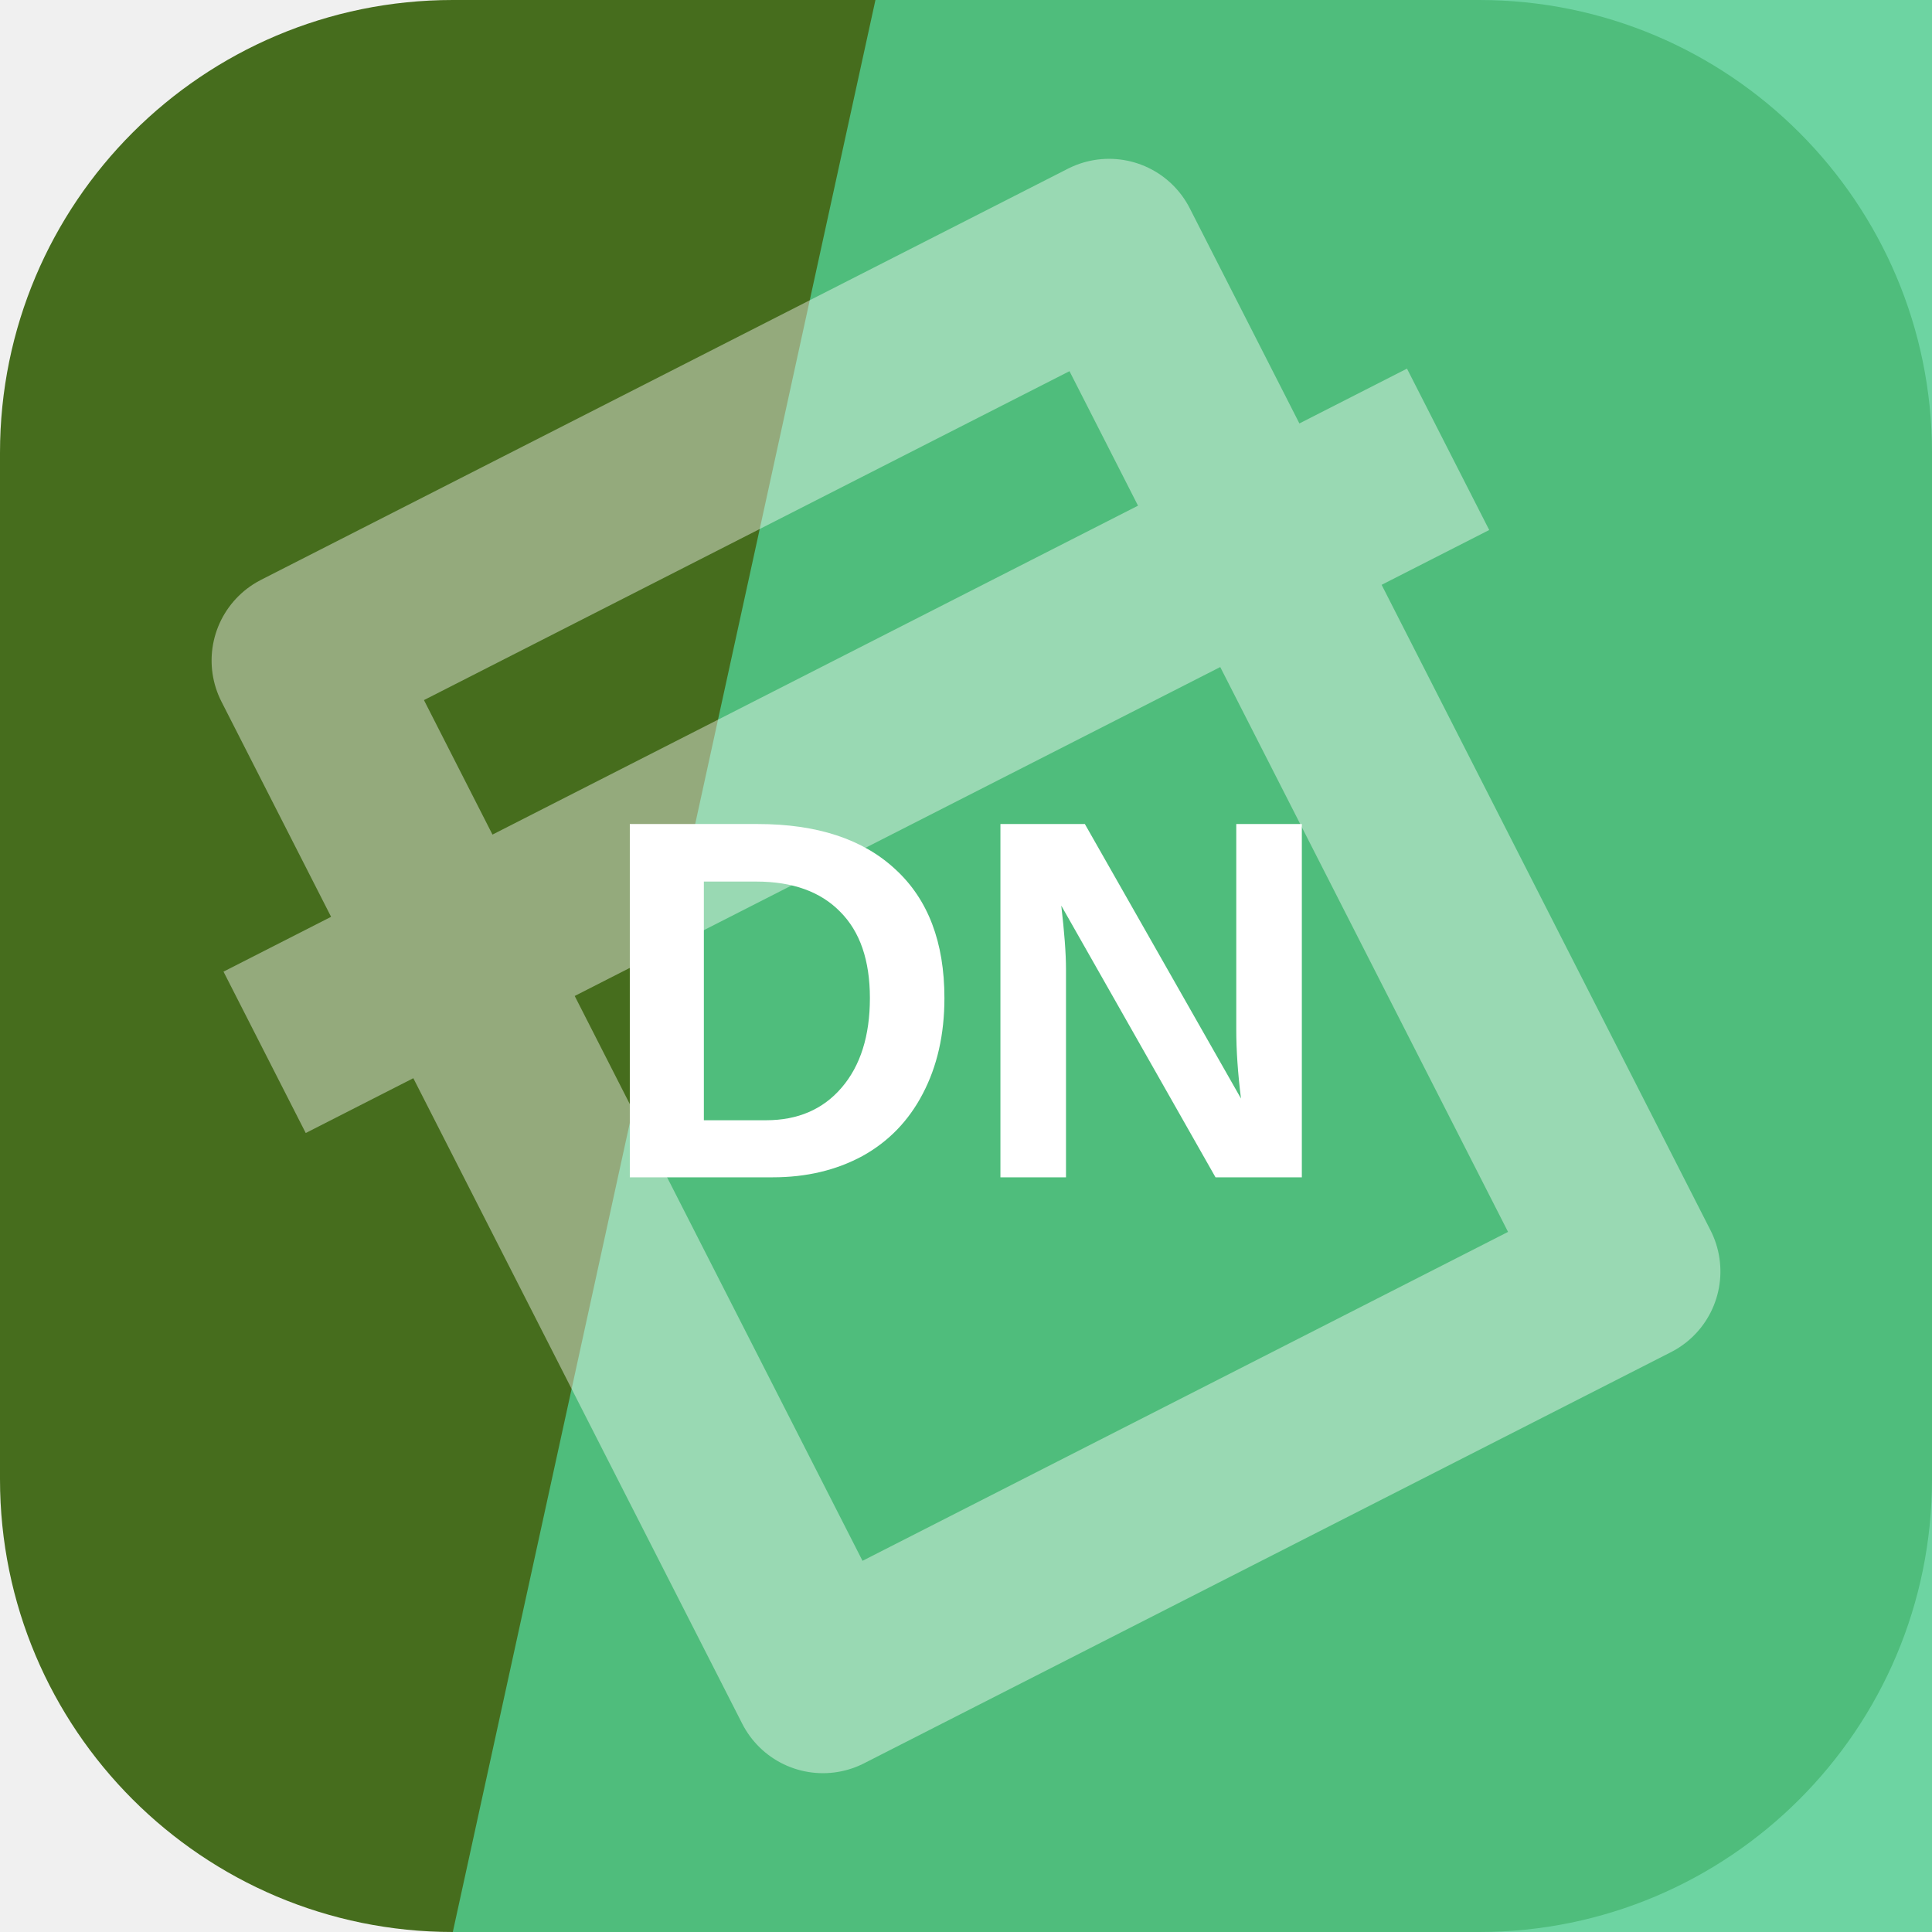
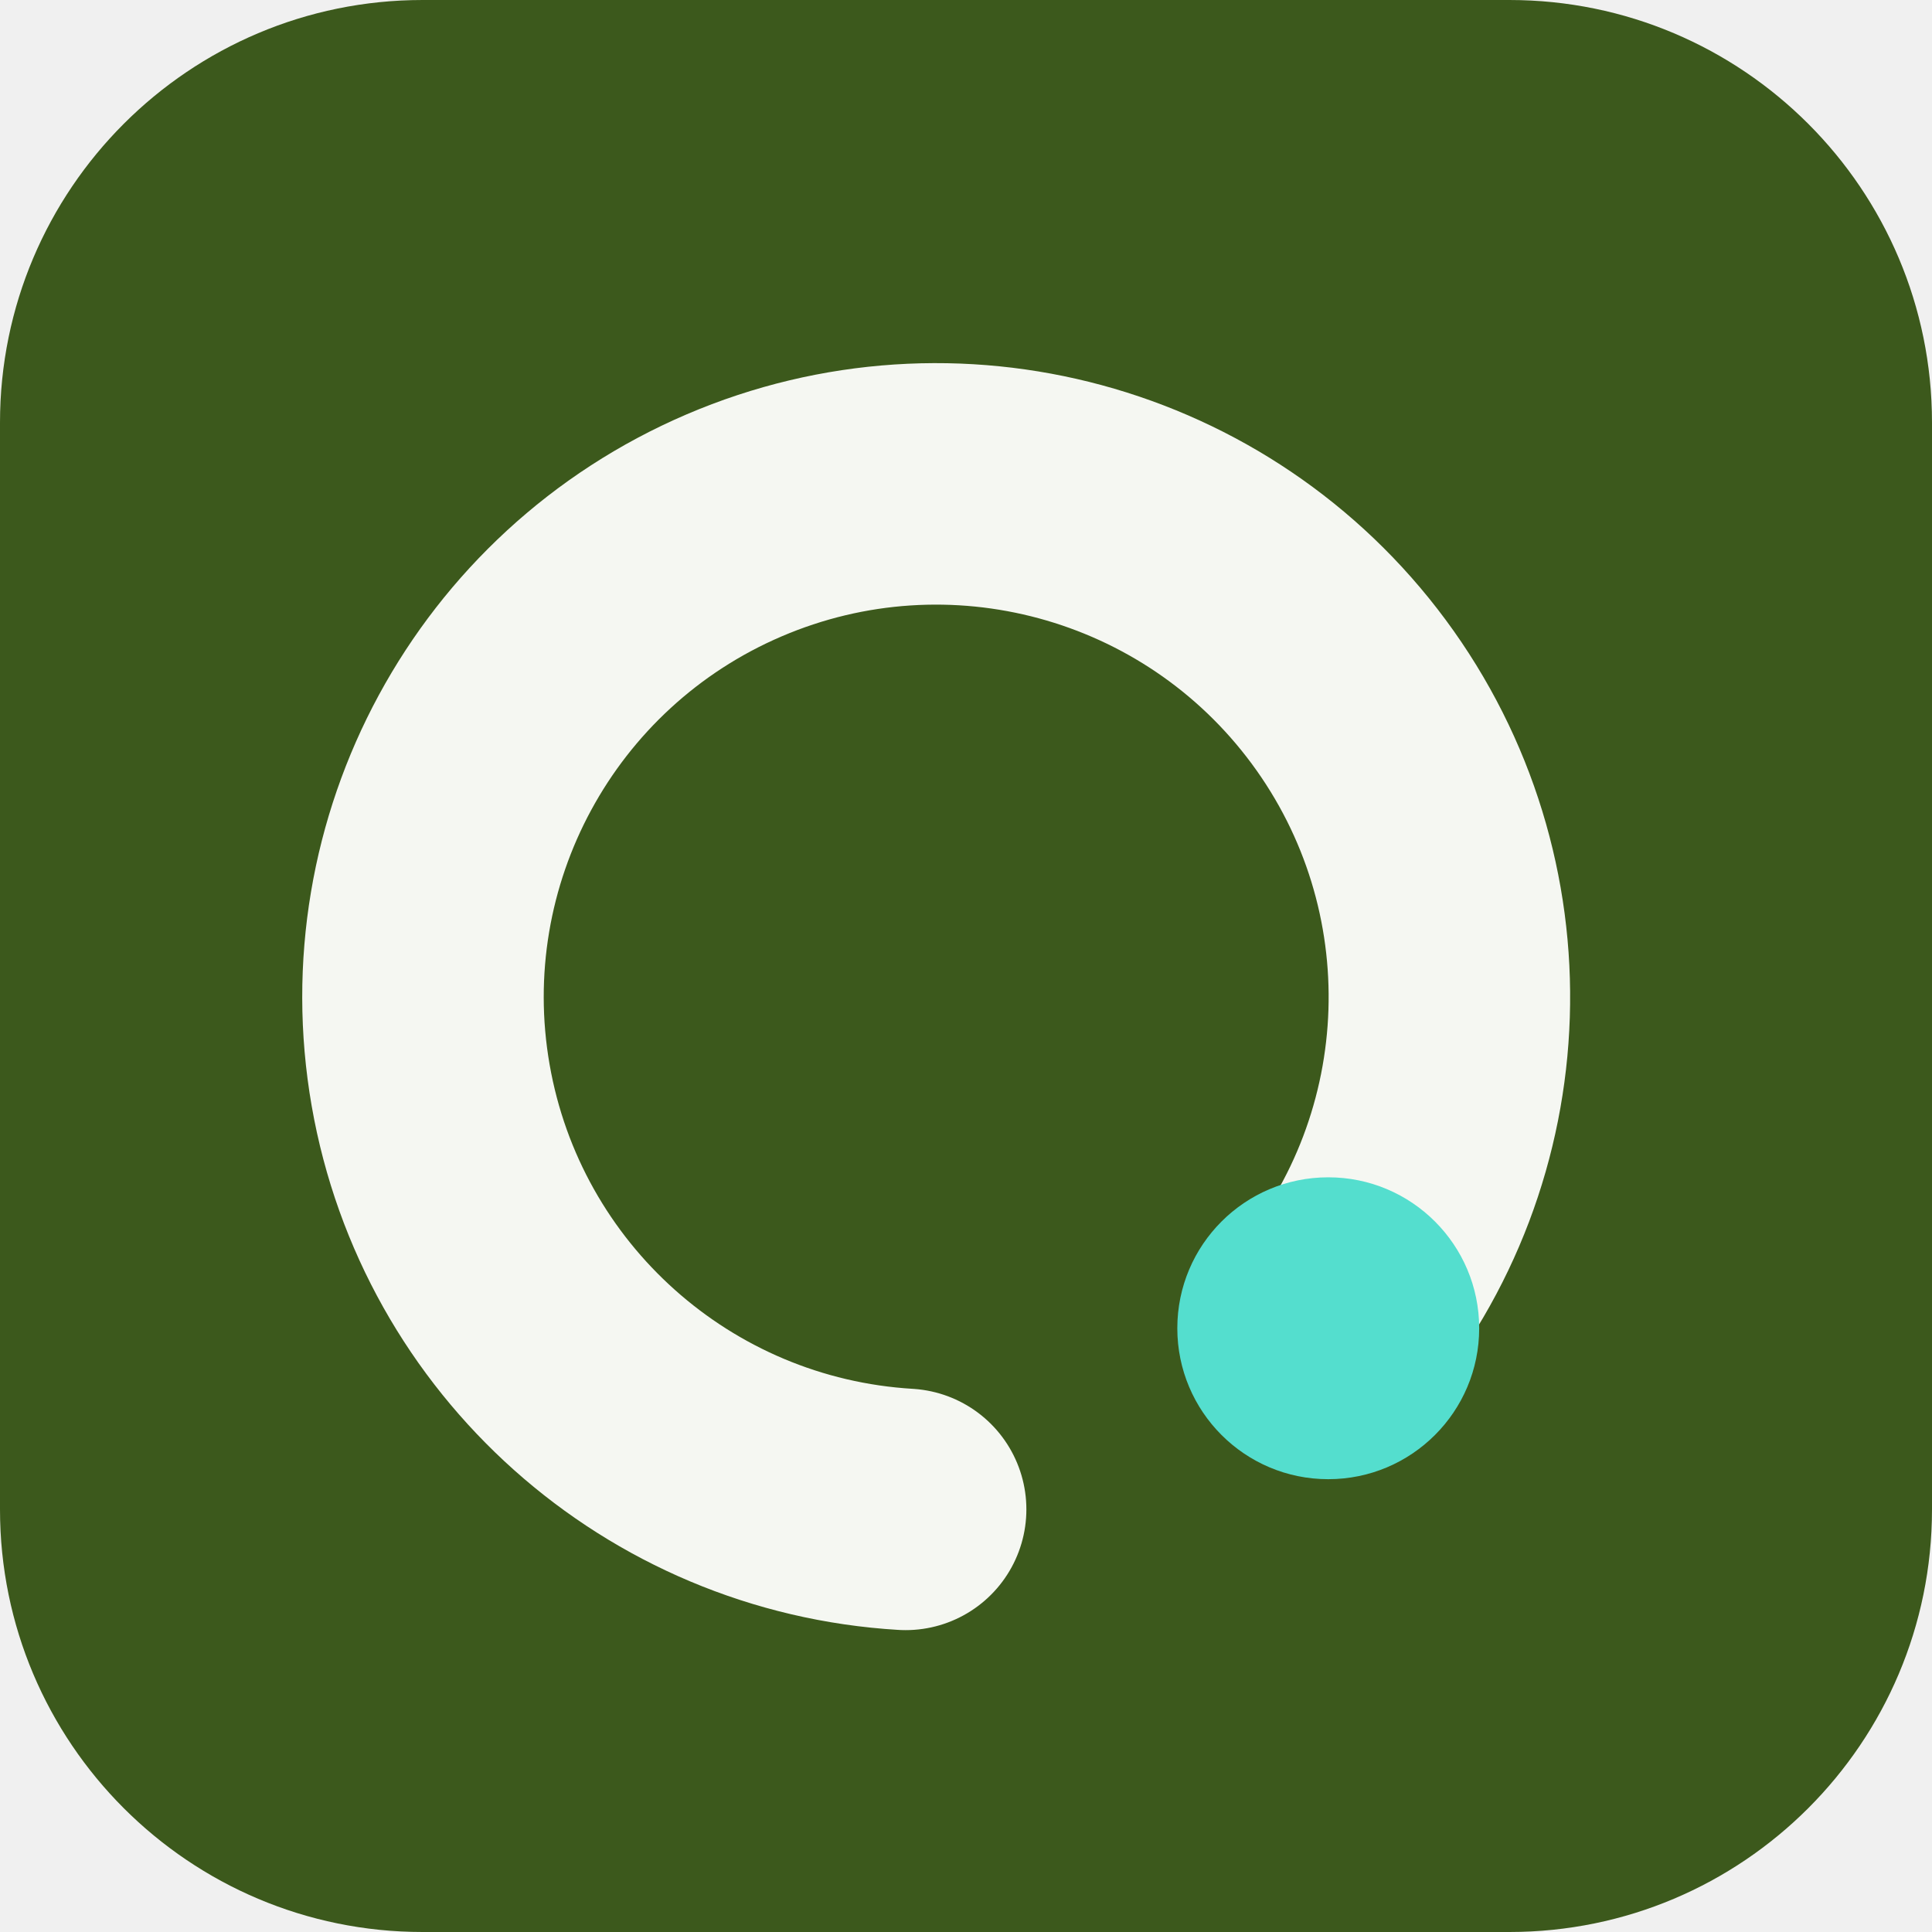
<svg xmlns="http://www.w3.org/2000/svg" width="64" height="64" viewBox="0 0 64 64" role="img">
-   <rect width="64" height="64" rx="15" fill="hsl(89 58% 27%)" />
-   <path d="M29 0h35v64H15Z" fill="hsl(151 56% 56%)" opacity="0.82" />
-   <g transform="rotate(333 32 32)" opacity="0.42">
-     <path d="M17 13h30v38H17zM10 24h44" fill="none" stroke="#ffffff" stroke-width="6" stroke-linejoin="round" />
+   <rect width="64" height="64" rx="14" fill="hsl(89 52% 23%)" />
+   <g transform="rotate(90 32 32)">
+     <path d="M44 20a17 17 0 1 0 6 14" fill="none" stroke="hsl(89 24% 96%)" stroke-width="8" stroke-linecap="round" />
+     <circle cx="44" cy="20" r="5" fill="hsl(173 68% 60%)" />
  </g>
-   <text x="32" y="39" text-anchor="middle" fill="#ffffff" font-family="Arial,Helvetica,sans-serif" font-size="17" font-weight="700" letter-spacing="0">DN</text>
</svg>
